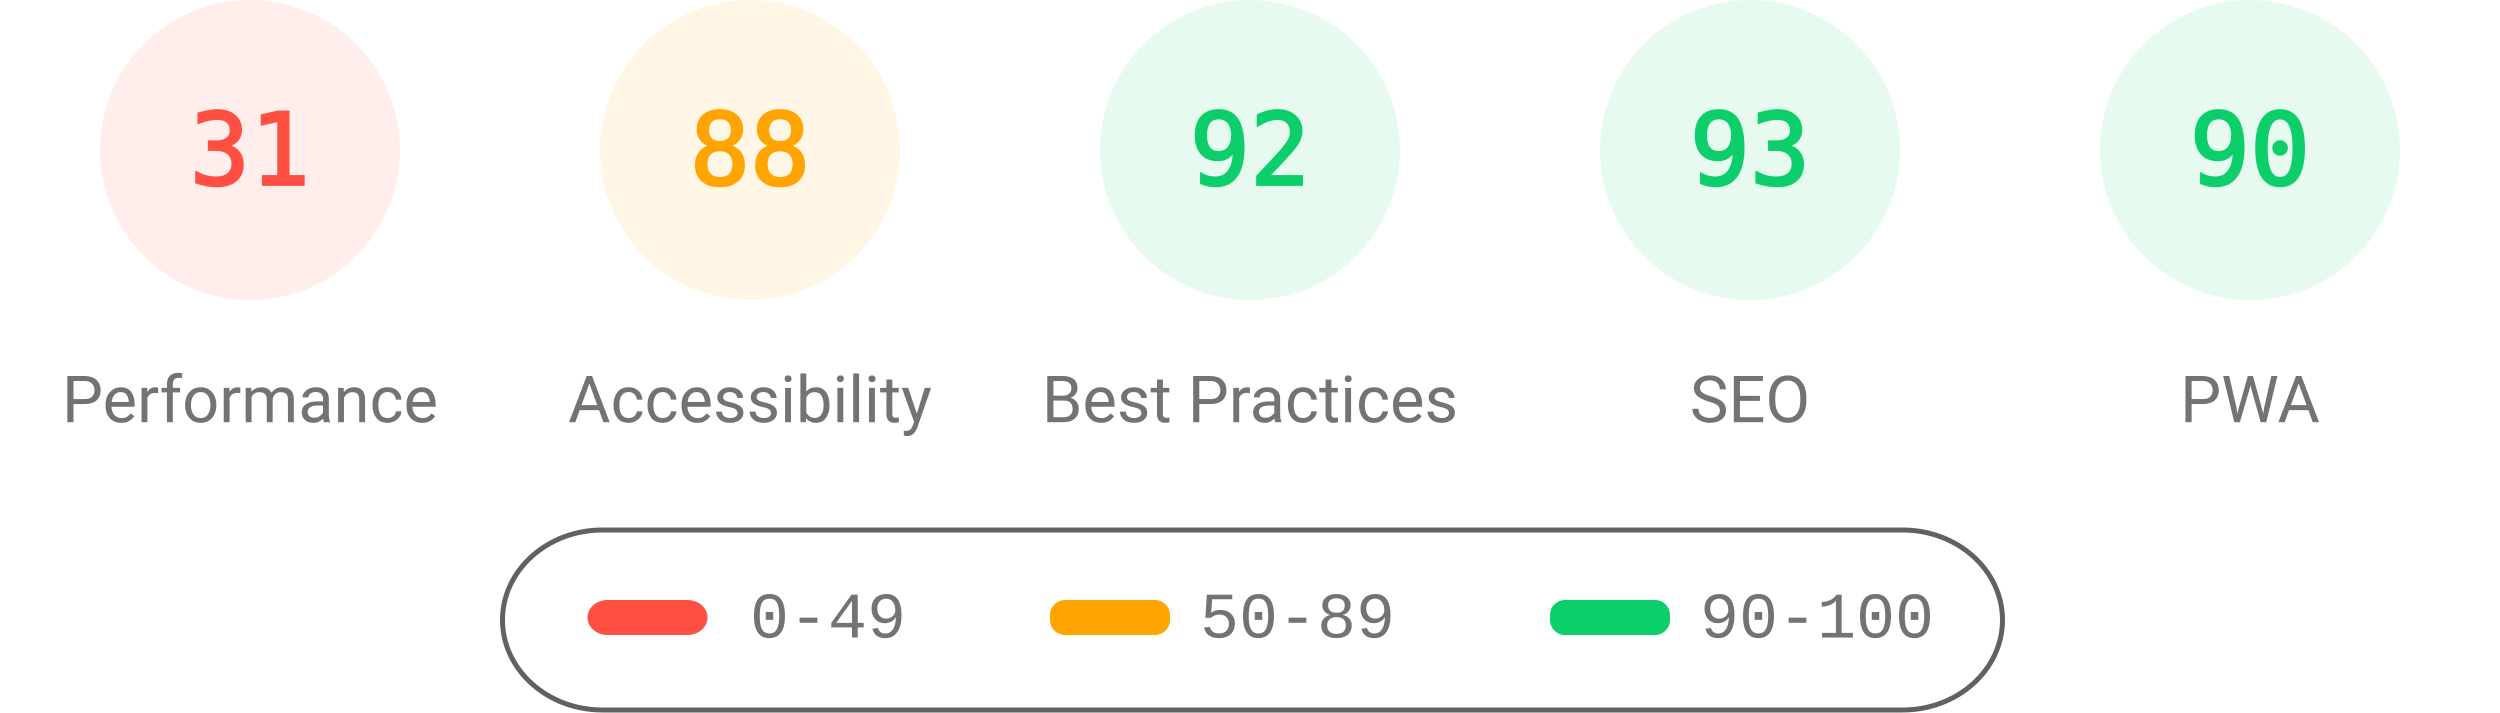
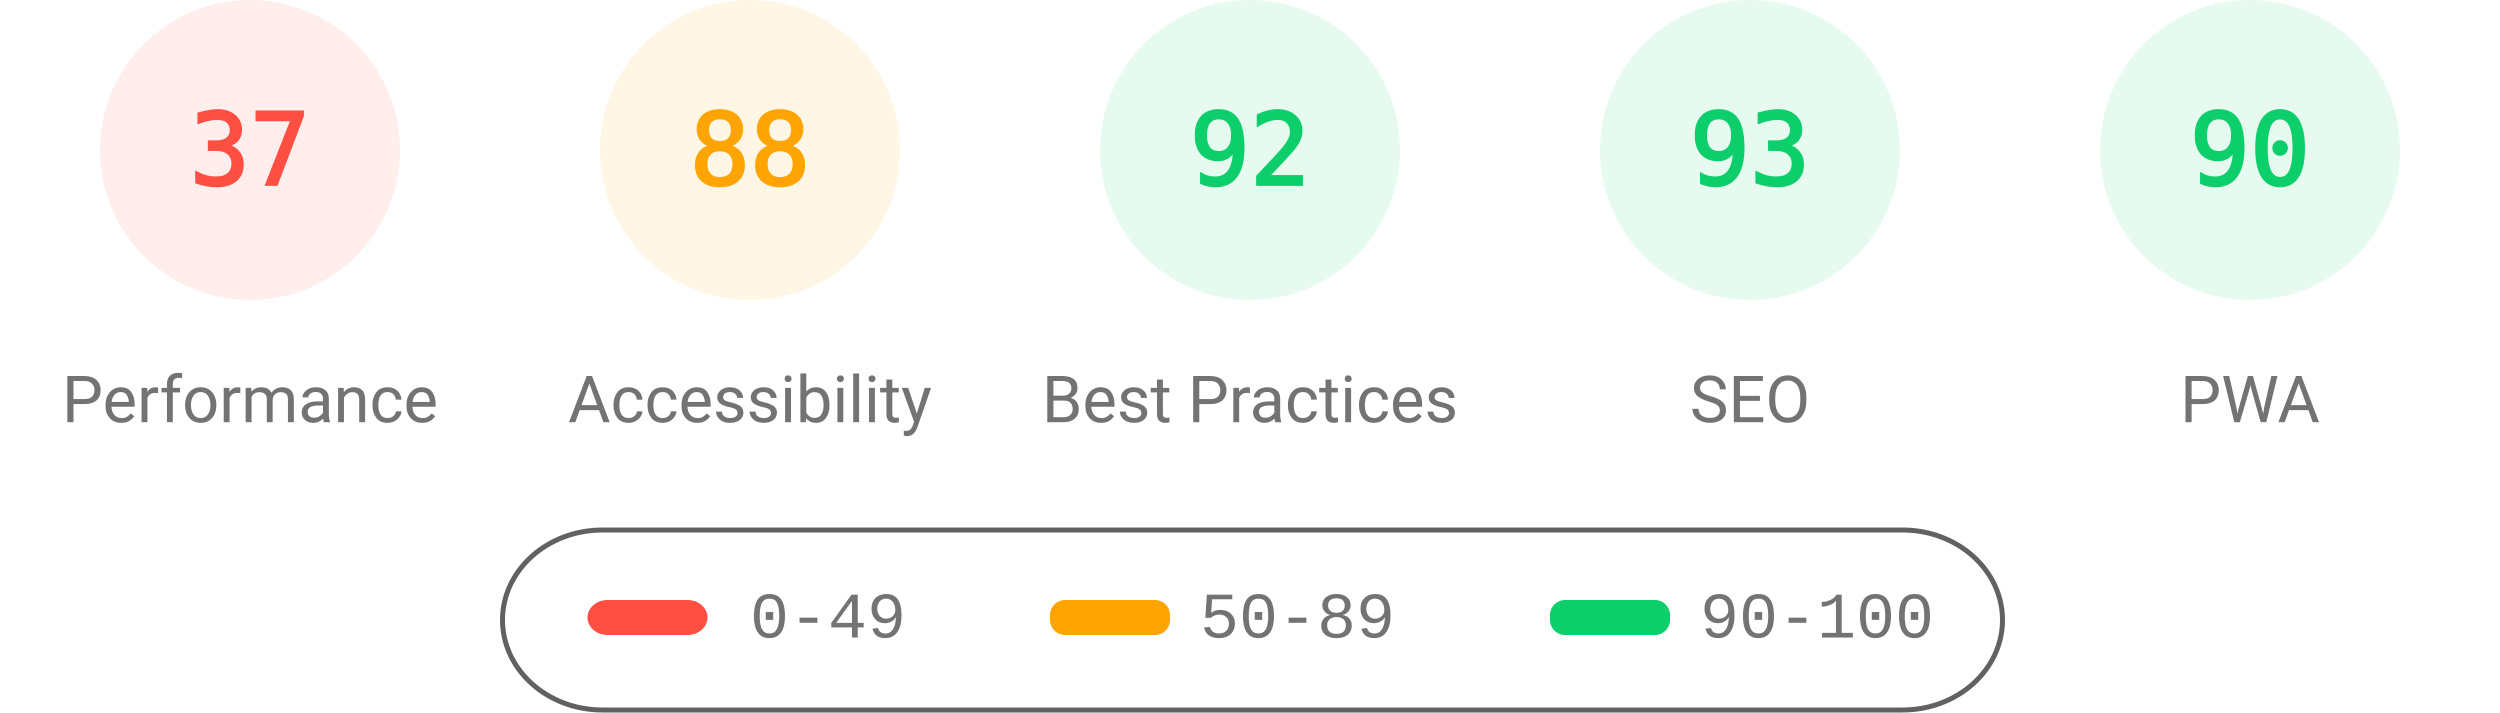
<svg xmlns="http://www.w3.org/2000/svg" fill="none" width="1000" height="285">
  <style>.gauge-base{opacity:.1}.gauge-arc{fill:none;animation-delay:250ms;stroke-linecap:round;transform:rotate(-90deg);transform-origin:100px 60px;animation:load-gauge 1s ease forwards}.guage-text{font-size:40px;font-family:monospace;text-align:center}.guage-red{color:#ff4e42;fill:#ff4e42;stroke:#ff4e42}.guage-orange{color:#ffa400;fill:#ffa400;stroke:#ffa400}.guage-green{color:#0cce6b;fill:#0cce6b;stroke:#0cce6b}.guage-undefined{color:#5c5c5c;fill:#5c5c5c;stroke:#5c5c5c}.guage-title{color:#737373;fill:#737373;stroke:none;font-size:26px;line-height:26px;font-family:Roboto,Halvetica,Arial,sans-serif}@keyframes load-gauge{from{stroke-dasharray:0 352.858}}</style>
  <svg class="guage-div guage-perf guage-red" viewBox="0 0 200 200" width="200" height="200">
    <circle class="gauge-base" r="56" cx="100" cy="60" stroke-width="8" />
-     <circle class="gauge-arc guage-arc-1" r="56" cx="100" cy="60" stroke-width="8" style="stroke-dasharray:109.076,351.858" />
-     <text class="guage-text" x="100" y="60" alignment-baseline="central" dominant-baseline="central" text-anchor="middle">31</text>
+     <circle class="gauge-arc guage-arc-1" r="56" cx="100" cy="60" stroke-width="8" style="stroke-dasharray:130.187,351.858" />
+     <text class="guage-text" x="100" y="60" alignment-baseline="central" dominant-baseline="central" text-anchor="middle">37</text>
    <text class="guage-title" x="100" y="160" alignment-baseline="central" dominant-baseline="central" text-anchor="middle">Performance</text>
  </svg>
  <svg class="guage-div guage-acc guage-orange" viewBox="0 0 200 200" width="200" height="200" x="200">
    <circle class="gauge-base" r="56" cx="100" cy="60" stroke-width="8" />
    <circle class="gauge-arc guage-arc-2" r="56" cx="100" cy="60" stroke-width="8" style="stroke-dasharray:309.635,351.858" />
    <text class="guage-text" x="100" y="60" alignment-baseline="central" dominant-baseline="central" text-anchor="middle">88</text>
    <text class="guage-title" x="100" y="160" alignment-baseline="central" dominant-baseline="central" text-anchor="middle">Accessibility</text>
  </svg>
  <svg class="guage-div guage-best guage-green" viewBox="0 0 200 200" width="200" height="200" x="400">
    <circle class="gauge-base" r="56" cx="100" cy="60" stroke-width="8" />
    <circle class="gauge-arc guage-arc-3" r="56" cx="100" cy="60" stroke-width="8" style="stroke-dasharray:323.709,351.858" />
    <text class="guage-text" x="100" y="60" alignment-baseline="central" dominant-baseline="central" text-anchor="middle">92</text>
    <text class="guage-title" x="100" y="160" alignment-baseline="central" dominant-baseline="central" text-anchor="middle">Best Practices</text>
  </svg>
  <svg class="guage-div guage-seo guage-green" viewBox="0 0 200 200" width="200" height="200" x="600">
    <circle class="gauge-base" r="56" cx="100" cy="60" stroke-width="8" />
    <circle class="gauge-arc guage-arc-4" r="56" cx="100" cy="60" stroke-width="8" style="stroke-dasharray:327.228,351.858" />
    <text class="guage-text" x="100" y="60" alignment-baseline="central" dominant-baseline="central" text-anchor="middle">93</text>
    <text class="guage-title" x="100" y="160" alignment-baseline="central" dominant-baseline="central" text-anchor="middle">SEO</text>
  </svg>
  <svg class="guage-div guage-pwa guage-green" viewBox="0 0 200 200" width="200" height="200" x="800">
    <circle class="gauge-base" r="56" cx="100" cy="60" stroke-width="8" />
    <circle class="gauge-arc guage-arc-4" r="56" cx="100" cy="60" stroke-width="8" style="stroke-dasharray:316.672,351.858" />
    <text class="guage-text" x="100" y="60" alignment-baseline="central" dominant-baseline="central" text-anchor="middle">90</text>
    <text class="guage-title" x="100" y="160" alignment-baseline="central" dominant-baseline="central" text-anchor="middle">PWA</text>
  </svg>
  <svg width="604" height="76" x="200" y="210">
    <path fill="none" id="canvas_background" d="M-1-1h604v80H-1z" />
    <rect fill-opacity="0" stroke="#616161" stroke-width="2" rx="40" id="svg_2" height="72" width="600" y="2" x="1" fill="#000" />
    <rect stroke="#000" rx="8" id="svg_3" height="14" width="48" y="30" x="35" stroke-opacity="null" stroke-width="0" fill="#ff4e42" />
    <rect stroke="#000" rx="6" id="svg_4" height="14" width="48" y="30" x="220" stroke-opacity="null" stroke-width="0" fill="#ffa400" />
    <rect stroke="#000" rx="6" id="svg_5" height="14" width="48" y="30" x="420" stroke-opacity="null" stroke-width="0" fill="#0cce6b" />
    <text xml:space="preserve" text-anchor="start" font-family="'Courier New', Courier, monospace" font-size="26" id="svg_6" y="45" x="100" stroke-opacity="null" stroke-width="0" stroke="#000" fill="#737373">0-49</text>
    <text xml:space="preserve" text-anchor="start" font-family="'Courier New', Courier, monospace" font-size="26" id="svg_7" y="45" x="280" stroke-opacity="null" stroke-width="0" stroke="#000" fill="#737373">50-89</text>
    <text xml:space="preserve" text-anchor="start" font-family="'Courier New', Courier, monospace" font-size="26" id="svg_8" y="45" x="480" stroke-opacity="null" stroke-width="0" stroke="#000" fill="#737373">90-100</text>
  </svg>
</svg>
